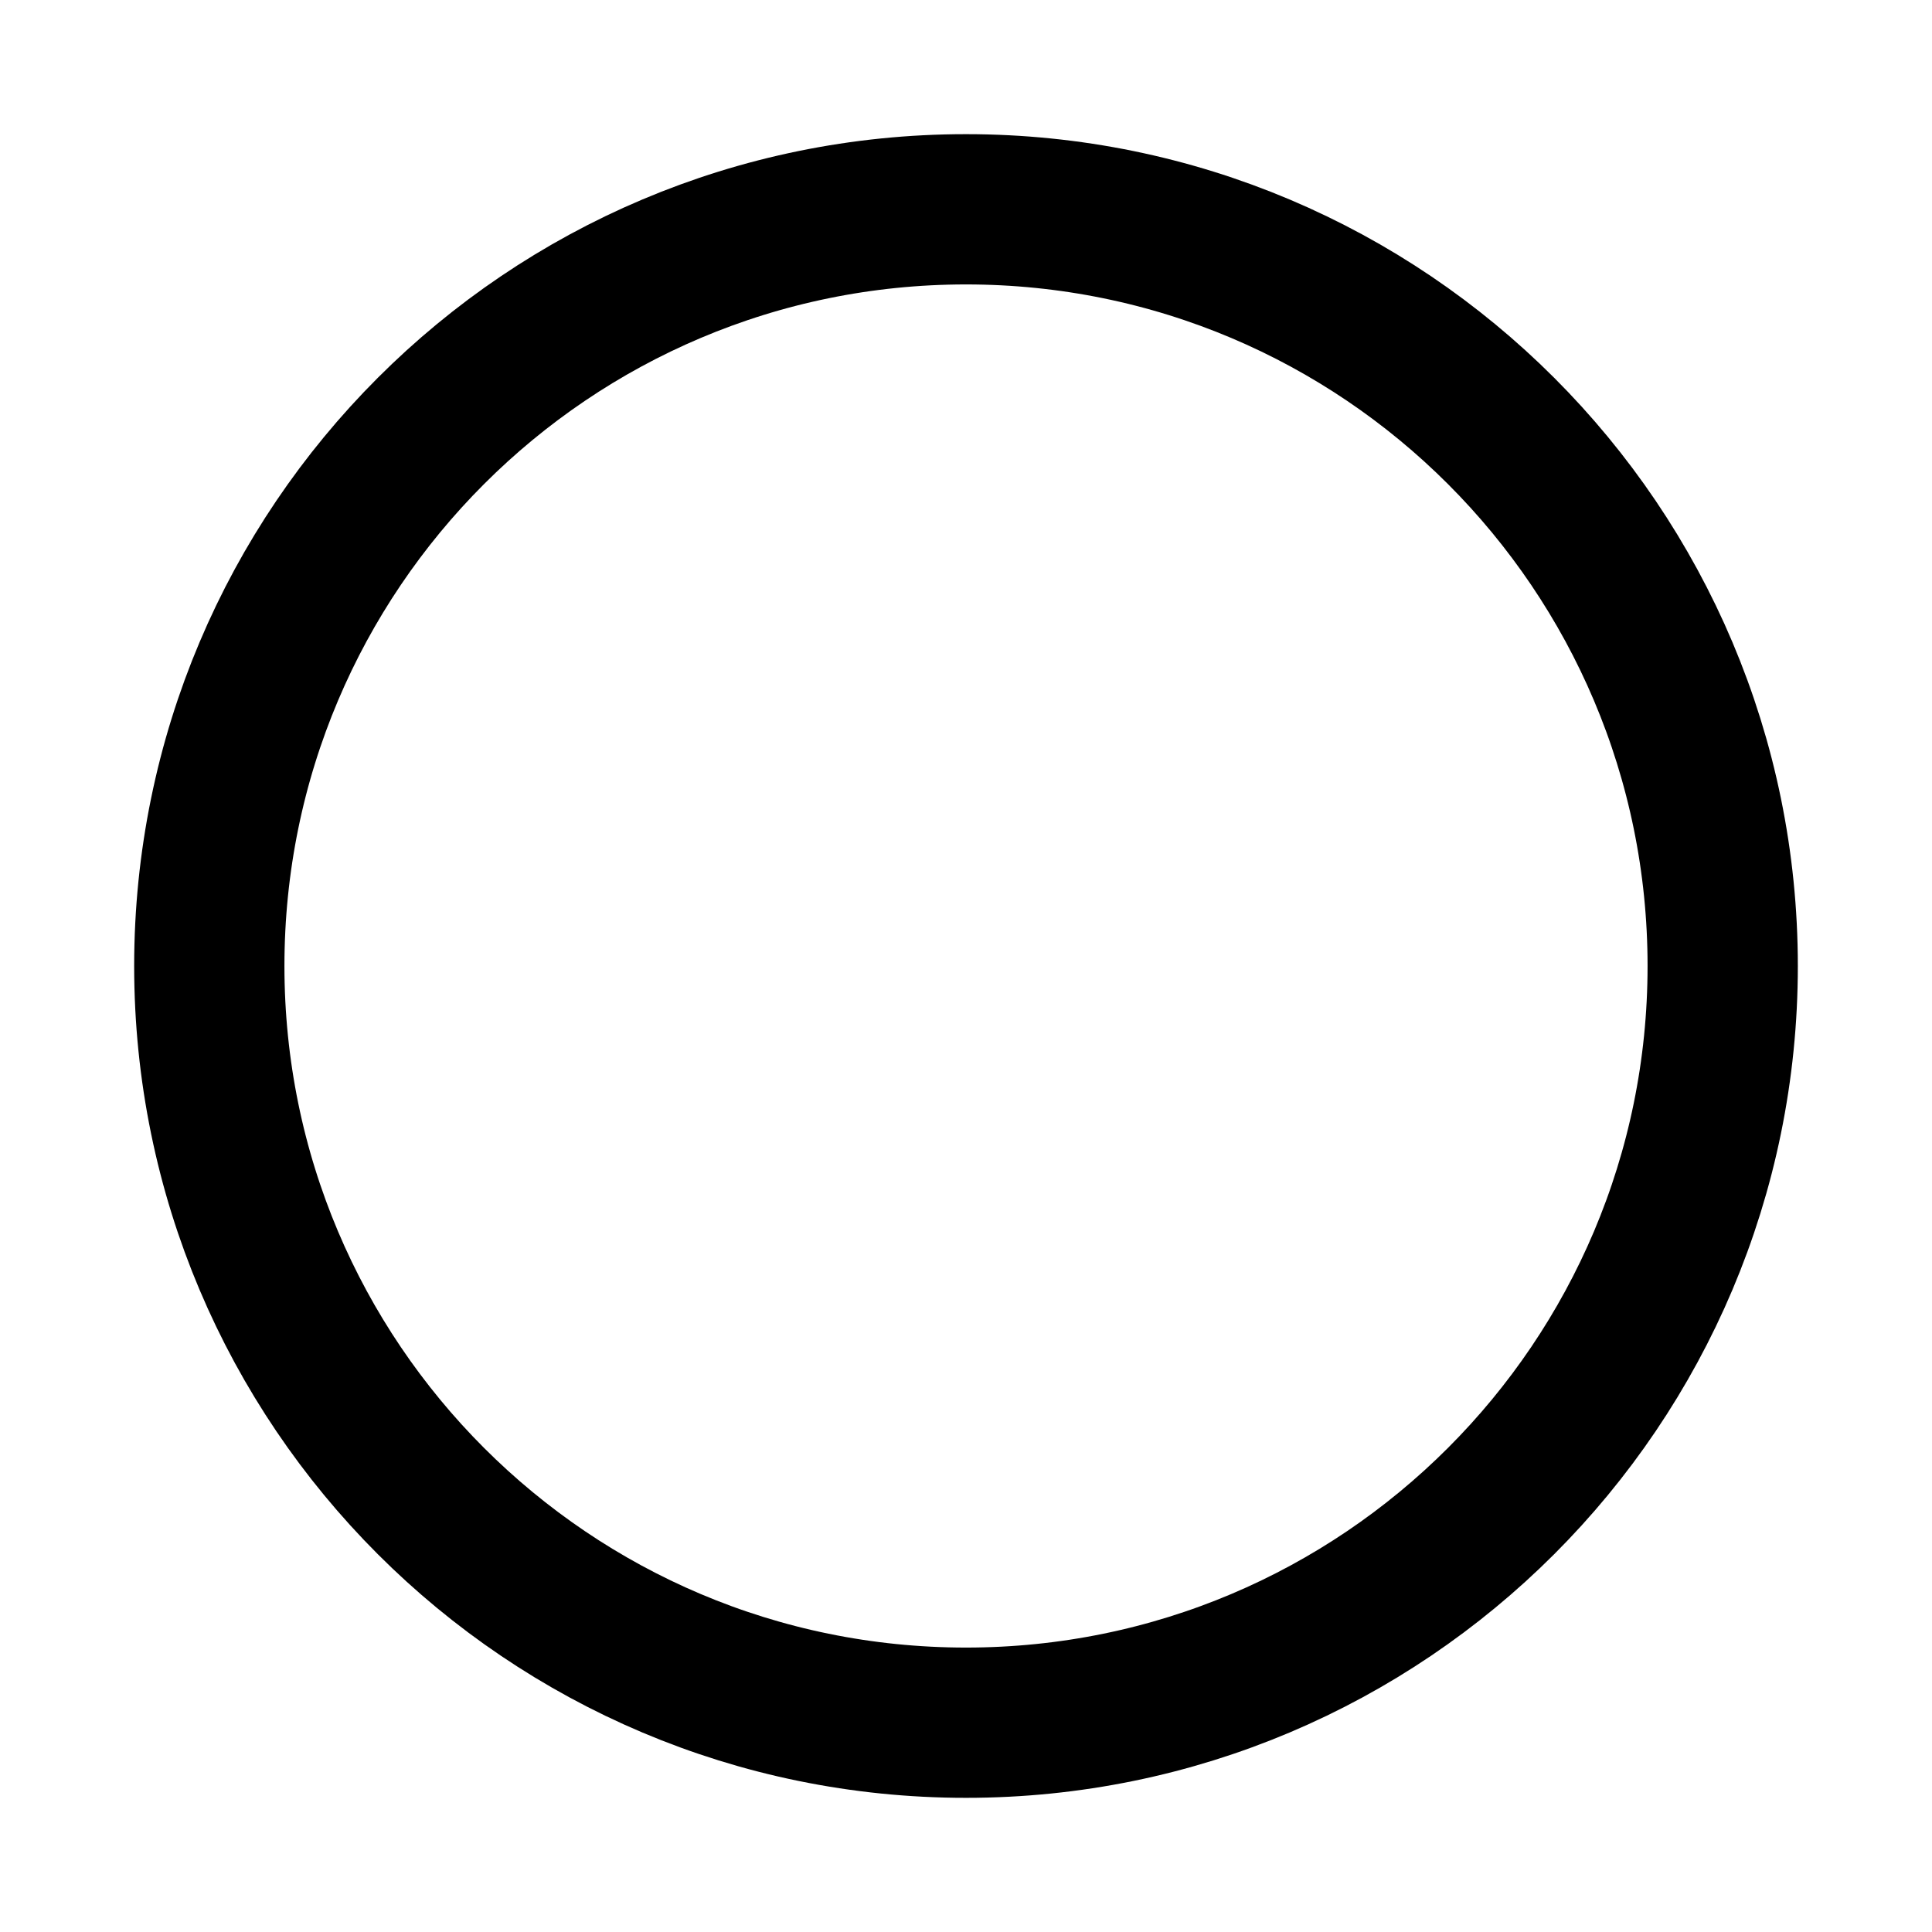
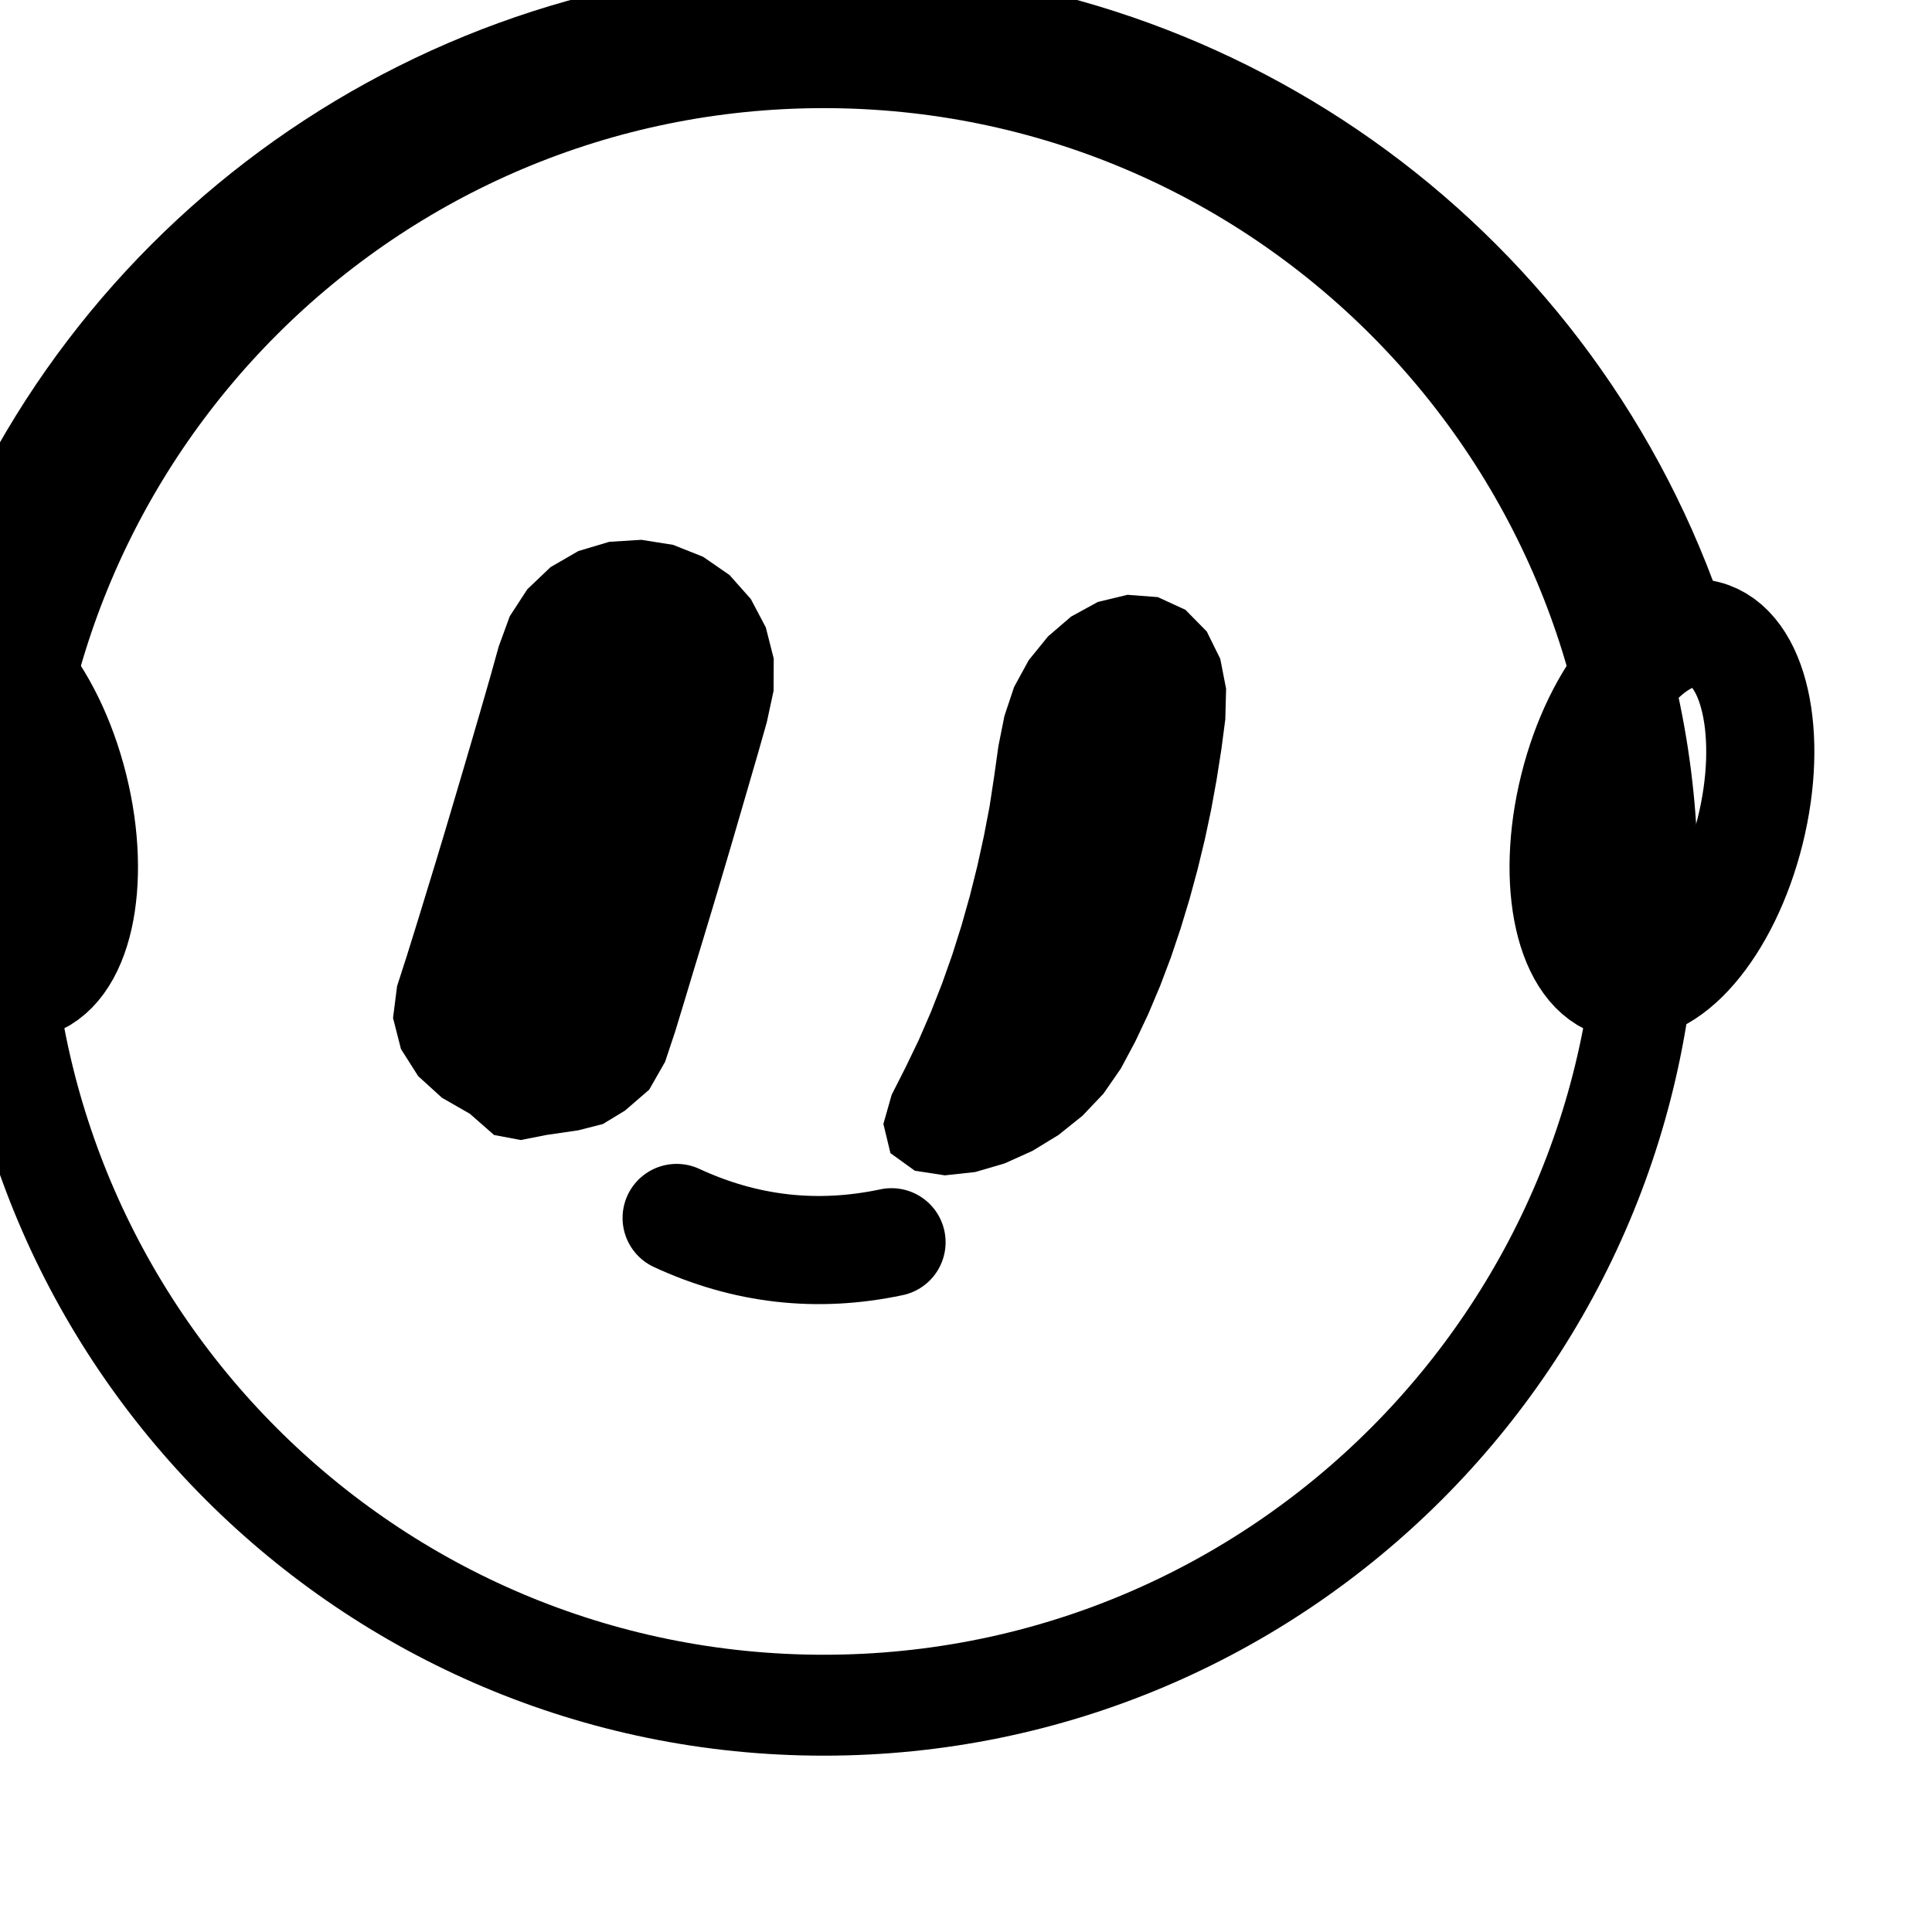
- <svg xmlns="http://www.w3.org/2000/svg" width="36" height="36" viewBox="0 0 36 36">
-   <circle cx="18.0" cy="18.0" r="14.1" fill="none" stroke="#000000" stroke-width="2.8" />
+ <svg xmlns="http://www.w3.org/2000/svg" width="36" height="36" viewBox="0 0 268 252">
+   <g fill="none" stroke="#000000" stroke-linecap="round" stroke-linejoin="round">
+     <circle cx="114.27" cy="114.27" r="114.27" stroke-width="14" />
+     <path d="M -2 78 A 123.3 123.3 0 0 1 230.54 78" stroke-width="17" />
+     <g transform="translate(-2 104.27) rotate(-14)">
+       <ellipse rx="12.6" ry="25" stroke-width="15" />
+     </g>
+     <g transform="translate(230.54 104.27) rotate(14)">
+       <ellipse rx="12.6" ry="25" stroke-width="15" />
+     </g>
+   </g>
+   <g fill="#000000">
+     <polygon points="88.96,66.88 93.37,67.58 97.52,69.23 101.19,71.76 104.15,75.09 106.23,79.03 107.33,83.36 107.31,87.82 106.37,92.18 105.15,96.48 103.90,100.78 102.65,105.07 101.40,109.36 100.13,113.65 98.85,117.94 97.56,122.22 96.26,126.49 94.97,130.77 93.67,135.05 92.26,139.29 90.05,143.16 86.68,146.07 83.63,147.92 80.23,148.79 75.79,149.44 72.24,150.14 68.53,149.44 65.18,146.50 61.31,144.28 58.01,141.28 55.62,137.52 54.52,133.21 55.08,128.80 56.45,124.54 57.78,120.27 59.09,116.00 60.40,111.72 61.69,107.44 62.96,103.16 64.23,98.87 65.49,94.58 66.74,90.29 67.98,85.99 69.18,81.68 70.71,77.49 73.14,73.75 76.37,70.67 80.23,68.44 84.51,67.16" />
+     <polygon points="156.40,74.51 160.61,74.83 164.44,76.59 167.40,79.60 169.27,83.39 170.08,87.54 169.97,91.78 169.42,95.98 168.76,100.17 168.00,104.35 167.12,108.49 166.12,112.62 165.01,116.71 163.78,120.77 162.43,124.79 160.93,128.76 159.28,132.67 157.47,136.50 155.47,140.24 153.06,143.72 150.14,146.79 146.83,149.44 143.21,151.65 139.34,153.39 135.28,154.58 131.07,155.04 126.90,154.40 123.52,151.96 122.54,147.91 123.69,143.86 125.61,140.08 127.45,136.26 129.14,132.36 130.69,128.41 132.10,124.42 133.38,120.37 134.53,116.29 135.56,112.18 136.47,108.03 137.27,103.87 137.91,99.67 138.50,95.47 139.33,91.32 140.67,87.30 142.70,83.58 145.37,80.29 148.58,77.53 152.29,75.50" />
+   </g>
+   <path d="M93.86 160.95 Q108.21 167.60 123.67 164.32" fill="none" stroke="#000000" stroke-width="15" stroke-linecap="round" />
</svg>
